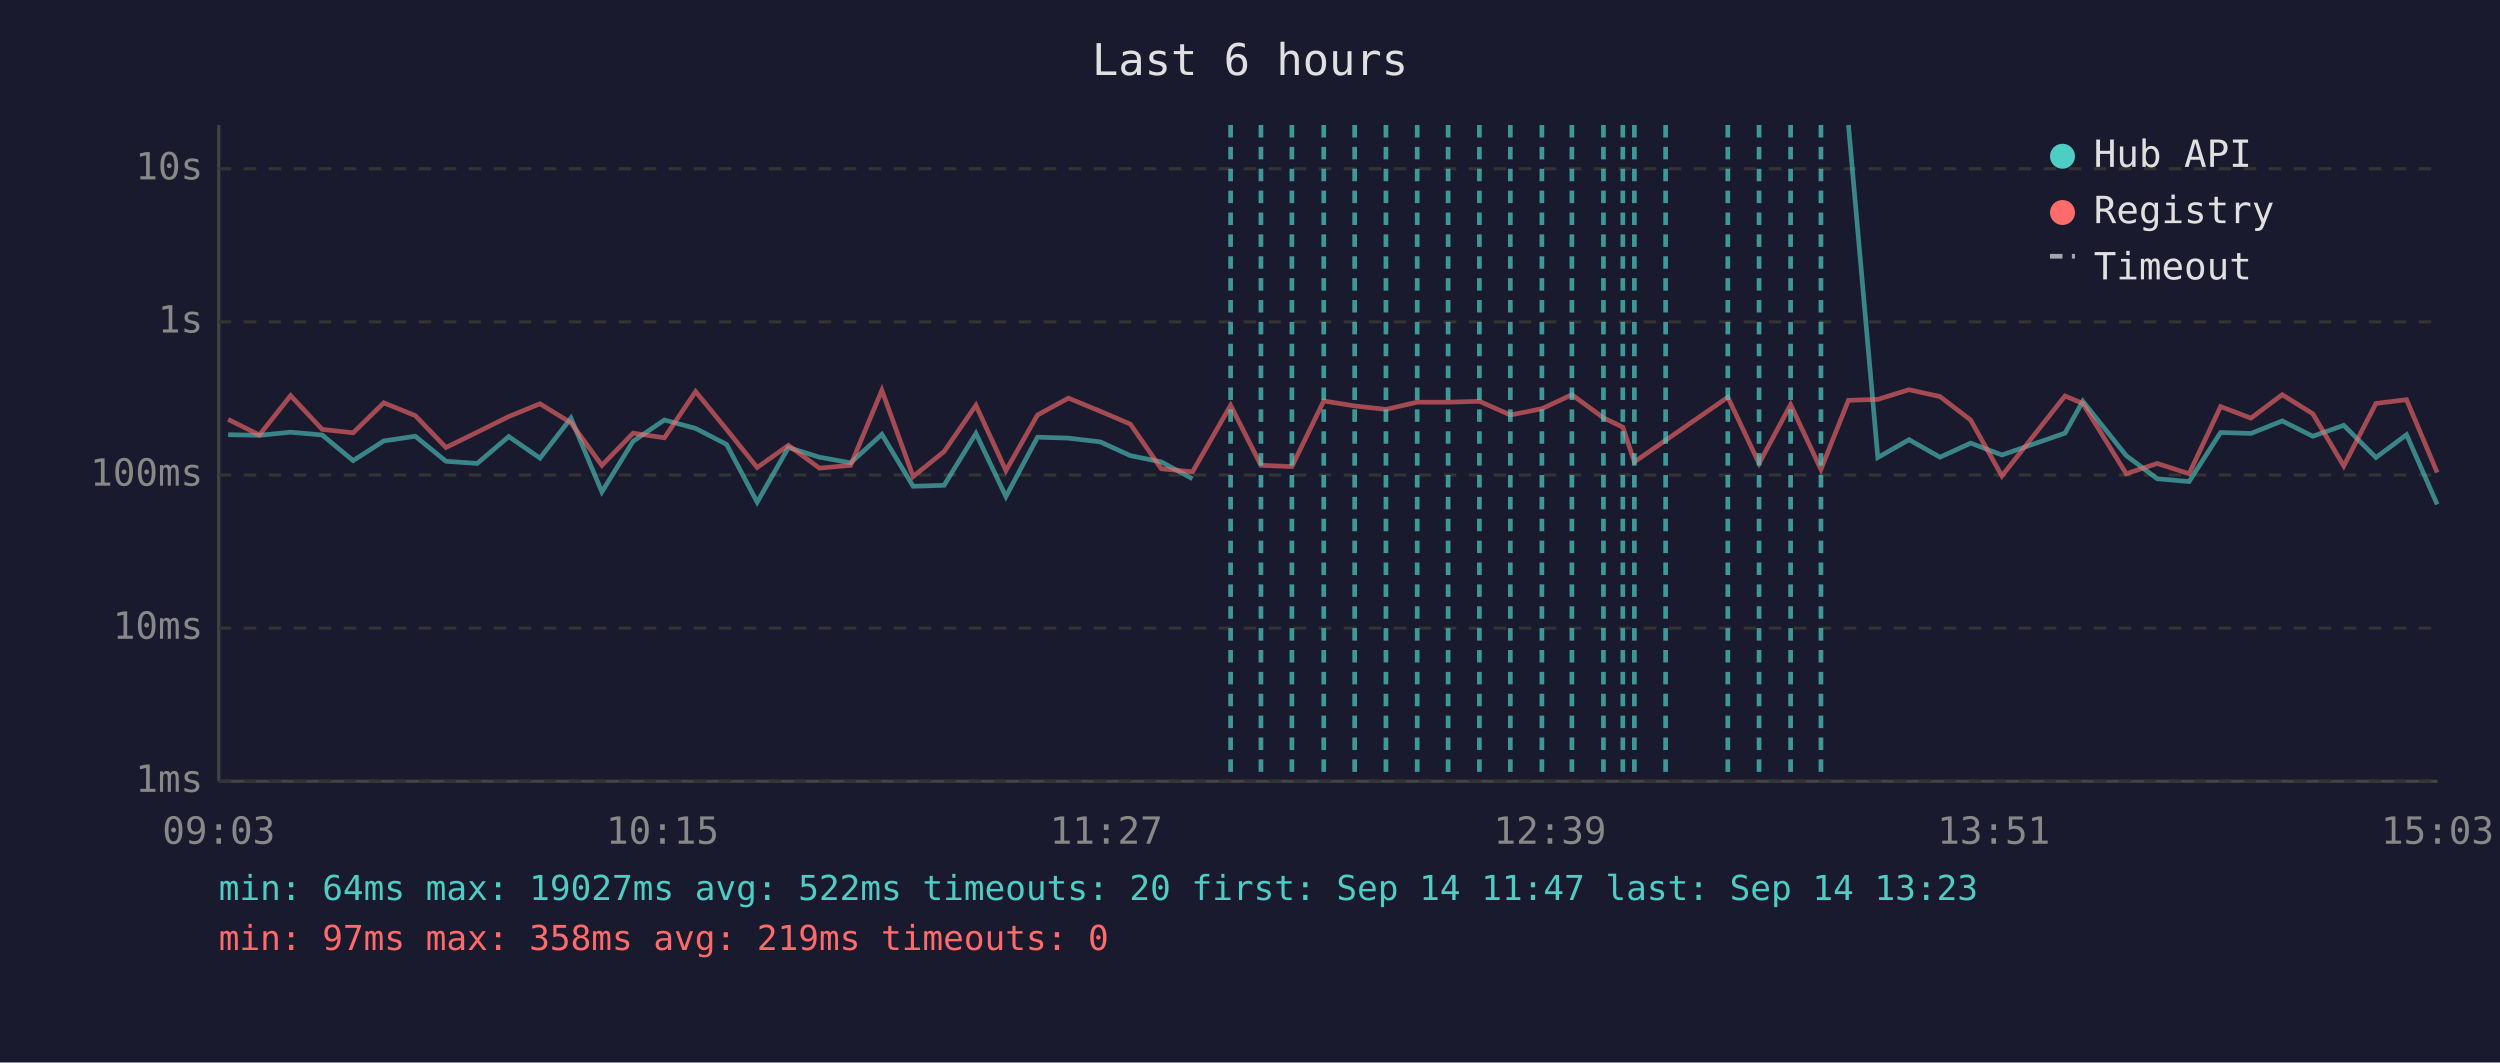
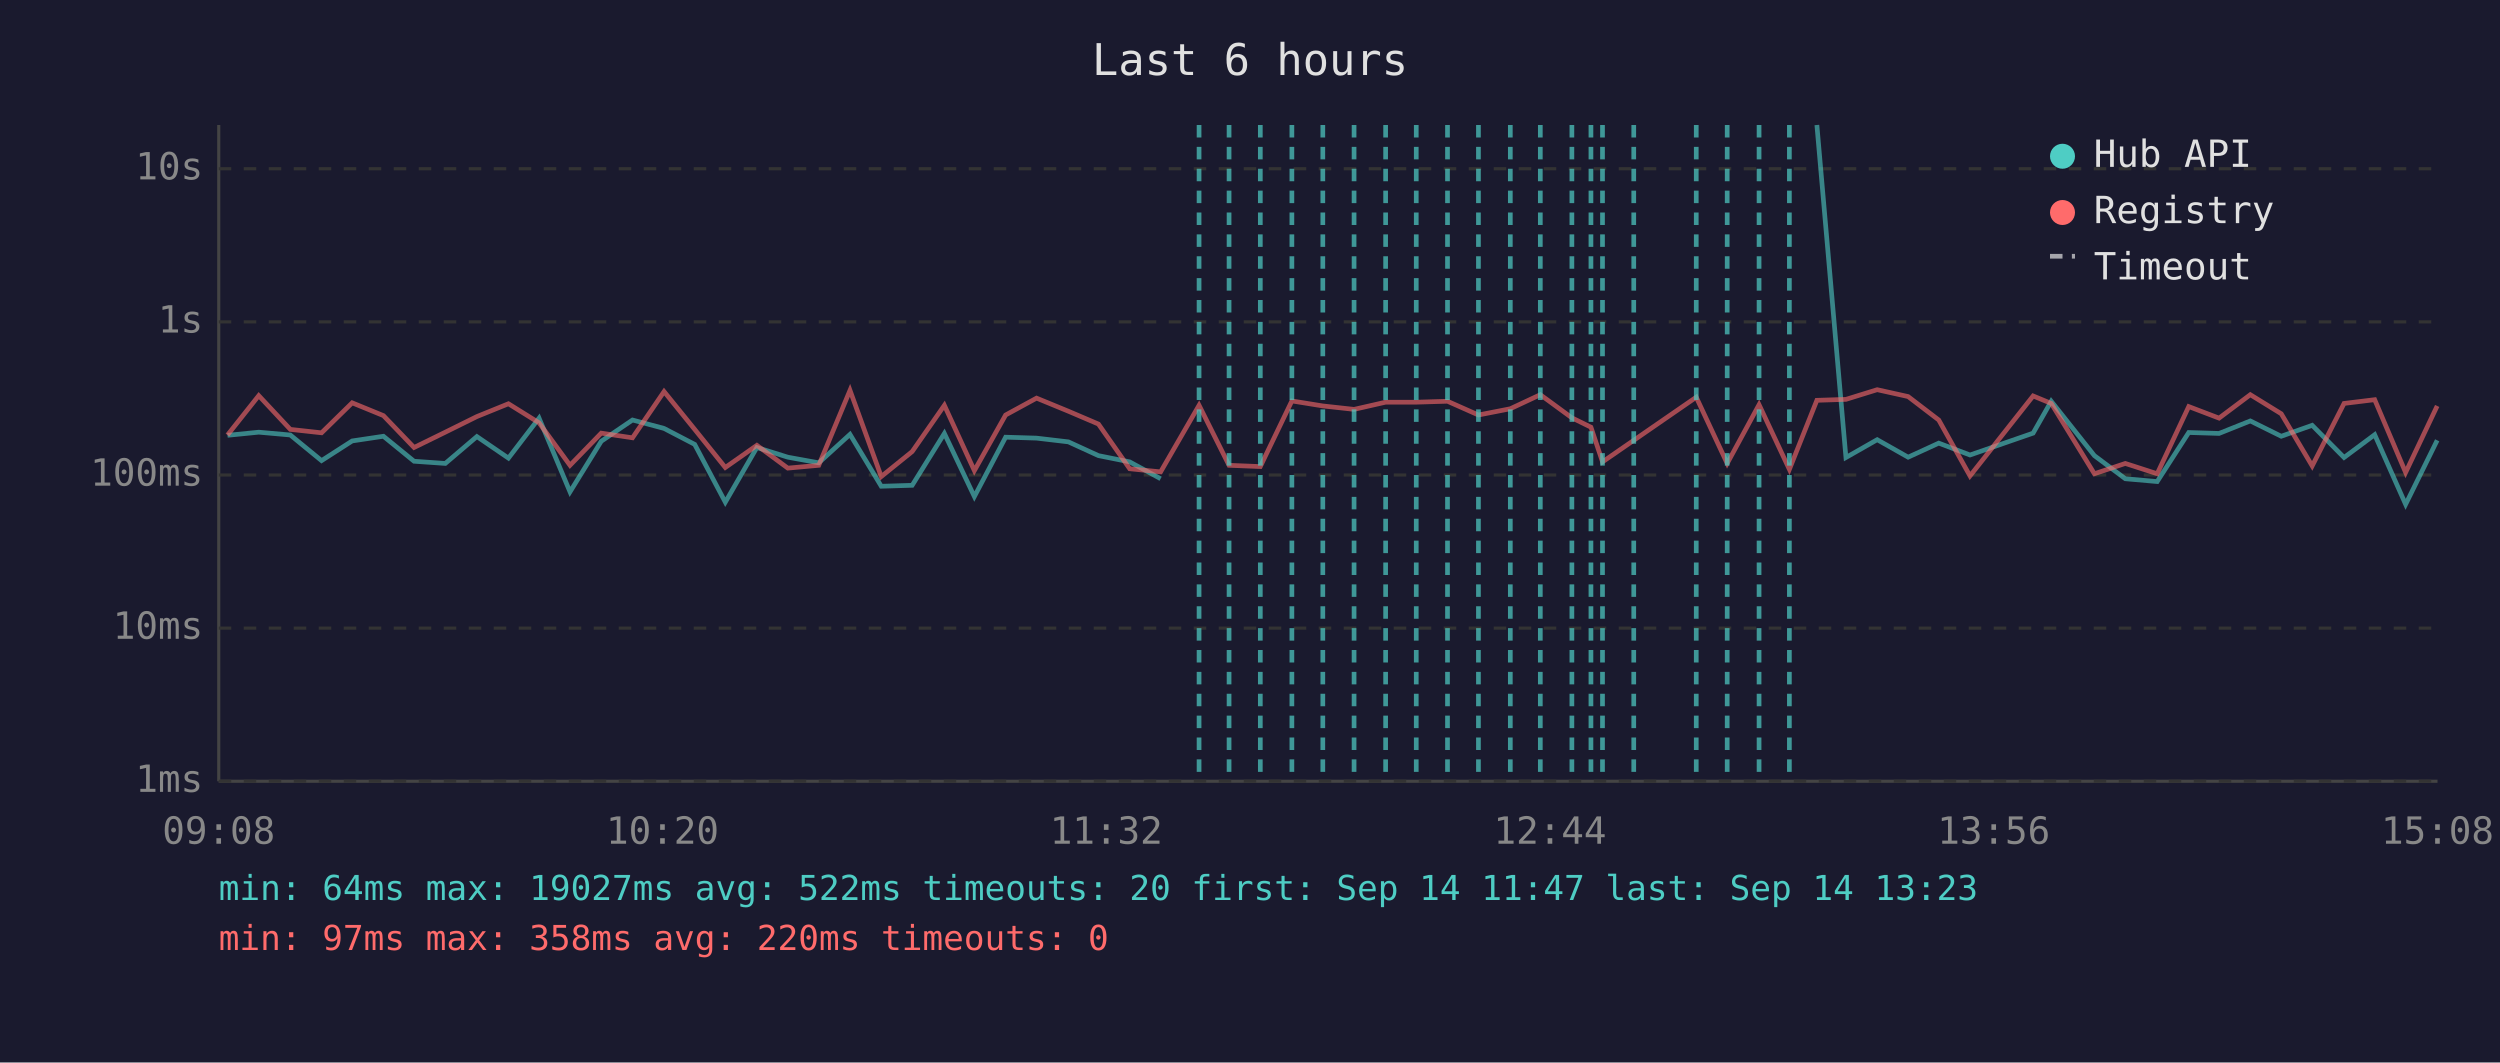
<svg xmlns="http://www.w3.org/2000/svg" viewBox="0 0 800 340" font-family="monospace" font-size="12">
  <rect width="800" height="340" fill="#1a1a2e" />
  <text x="400" y="24" fill="#e0e0e0" font-size="14" text-anchor="middle">Last 6 hours</text>
  <line x1="70" y1="40" x2="70" y2="250" stroke="#444" stroke-width="1" />
  <line x1="70" y1="250" x2="780" y2="250" stroke="#444" stroke-width="1" />
  <line x1="70" y1="250" x2="780" y2="250" stroke="#333" stroke-width="1" stroke-dasharray="4" />
  <text x="65" y="250" fill="#888" text-anchor="end" dominant-baseline="middle">1ms</text>
  <line x1="70" y1="201" x2="780" y2="201" stroke="#333" stroke-width="1" stroke-dasharray="4" />
  <text x="65" y="201" fill="#888" text-anchor="end" dominant-baseline="middle">10ms</text>
  <line x1="70" y1="152" x2="780" y2="152" stroke="#333" stroke-width="1" stroke-dasharray="4" />
  <text x="65" y="152" fill="#888" text-anchor="end" dominant-baseline="middle">100ms</text>
  <line x1="70" y1="103" x2="780" y2="103" stroke="#333" stroke-width="1" stroke-dasharray="4" />
  <text x="65" y="103" fill="#888" text-anchor="end" dominant-baseline="middle">1s</text>
  <line x1="70" y1="54" x2="780" y2="54" stroke="#333" stroke-width="1" stroke-dasharray="4" />
  <text x="65" y="54" fill="#888" text-anchor="end" dominant-baseline="middle">10s</text>
-   <text x="70" y="270" fill="#888" text-anchor="middle">09:03</text>
-   <text x="212" y="270" fill="#888" text-anchor="middle">10:15</text>
-   <text x="354" y="270" fill="#888" text-anchor="middle">11:27</text>
-   <text x="496" y="270" fill="#888" text-anchor="middle">12:39</text>
-   <text x="638" y="270" fill="#888" text-anchor="middle">13:51</text>
-   <text x="780" y="270" fill="#888" text-anchor="middle">15:03</text>
-   <polyline points="73.0,139.1 83.0,139.3 93.0,138.3 103.1,139.2 113.0,147.4 122.8,141.1 132.9,139.6 142.7,147.6 152.7,148.3 162.8,139.7 172.8,146.6 182.7,133.8 192.6,157.4 202.6,141.2 212.6,134.4 222.6,137.1 232.5,142.2 242.3,160.7 252.3,143.2 262.2,146.3 272.2,148.1 282.2,139.0 292.2,155.6 302.1,155.3 312.3,138.7 321.9,158.9 332.0,139.9 341.9,140.2 352.1,141.4 361.7,145.8 371.6,147.8 381.6,153.2" fill="none" stroke="#4ecdc4" stroke-width="1.5" opacity="0.6" />
-   <polyline points="591.5,40.0 600.9,146.4 610.9,140.7 620.8,146.3 630.6,141.8 640.6,145.6 660.8,138.6 666.5,128.4 680.4,145.8 690.3,153.2 700.5,154.1 710.6,138.4 720.3,138.7 730.3,134.7 740.1,139.6 750.0,136.1 760.3,146.4 770.1,139.1 779.9,161.4" fill="none" stroke="#4ecdc4" stroke-width="1.5" opacity="0.6" />
-   <polyline points="73.0,134.2 83.0,139.2 93.0,126.6 103.1,137.4 113.0,138.5 122.8,128.9 132.9,133.0 142.7,143.2 152.7,138.3 162.8,133.3 172.8,129.2 182.7,135.3 192.6,148.9 202.6,138.6 212.6,140.1 222.6,125.3 232.5,137.4 242.3,149.6 252.3,142.5 262.2,149.8 272.2,148.9 282.2,124.9 292.2,152.5 302.1,144.5 312.3,129.7 321.9,150.6 332.0,132.8 341.9,127.4 352.1,131.6 361.7,135.7 371.6,150.0 381.6,151.0 393.8,129.7 403.5,148.9 413.4,149.3 423.6,128.3 433.5,129.9 443.5,131.0 453.5,128.7 463.4,128.7 473.4,128.4 483.3,132.8 493.4,130.8 503.0,126.3 513.1,133.7 519.3,136.7 523.0,147.8 533.0,140.9 552.9,127.1 562.9,148.3 573.0,129.5 582.7,150.2 591.5,128.1 600.9,127.8 610.9,124.7 620.8,126.9 630.6,134.4 640.6,152.3 660.8,126.7 666.5,129.1 680.4,151.6 690.3,148.3 700.5,151.6 710.6,130.1 720.3,133.8 730.3,126.3 740.1,132.4 750.0,149.1 760.3,129.1 770.1,127.9 779.9,151.2" fill="none" stroke="#ff6b6b" stroke-width="1.5" opacity="0.6" />
-   <line x1="393.8" y1="40" x2="393.8" y2="250" stroke="#4ecdc4" stroke-width="1.5" stroke-dasharray="4,3" opacity="0.7" />
-   <line x1="403.5" y1="40" x2="403.5" y2="250" stroke="#4ecdc4" stroke-width="1.5" stroke-dasharray="4,3" opacity="0.7" />
+   <text x="70" y="270" fill="#888" text-anchor="middle">09:08</text>
+   <text x="212" y="270" fill="#888" text-anchor="middle">10:20</text>
+   <text x="354" y="270" fill="#888" text-anchor="middle">11:32</text>
+   <text x="496" y="270" fill="#888" text-anchor="middle">12:44</text>
+   <text x="638" y="270" fill="#888" text-anchor="middle">13:56</text>
+   <text x="780" y="270" fill="#888" text-anchor="middle">15:08</text>
+   <polyline points="72.8,139.3 82.8,138.3 92.9,139.2 102.9,147.4 112.7,141.1 122.7,139.6 132.5,147.6 142.5,148.3 152.6,139.7 162.7,146.6 172.5,133.8 182.4,157.4 192.4,141.2 202.4,134.4 212.5,137.1 222.3,142.2 232.1,160.7 242.2,143.2 252.1,146.3 262.0,148.1 272.0,139.0 282.0,155.6 291.9,155.3 302.2,138.7 311.8,158.9 321.8,139.9 331.7,140.2 341.9,141.4 351.5,145.8 361.5,147.8 371.4,153.2" fill="none" stroke="#4ecdc4" stroke-width="1.5" opacity="0.6" />
+   <polyline points="581.4,40.0 590.7,146.4 600.7,140.7 610.6,146.3 620.4,141.8 630.4,145.6 650.6,138.6 656.4,128.4 670.2,145.8 680.1,153.2 690.3,154.1 700.4,138.4 710.1,138.7 720.1,134.7 730.0,139.6 739.9,136.1 750.1,146.4 759.9,139.1 769.8,161.4 779.9,140.9" fill="none" stroke="#4ecdc4" stroke-width="1.5" opacity="0.6" />
+   <polyline points="72.8,139.2 82.8,126.6 92.9,137.4 102.9,138.5 112.7,128.9 122.7,133.0 132.5,143.2 142.5,138.3 152.6,133.3 162.7,129.2 172.5,135.3 182.4,148.9 192.4,138.6 202.4,140.1 212.5,125.3 222.3,137.4 232.1,149.6 242.2,142.5 252.1,149.8 262.0,148.9 272.0,124.9 282.0,152.5 291.9,144.5 302.2,129.7 311.8,150.6 321.8,132.8 331.7,127.4 341.9,131.6 351.5,135.7 361.5,150.0 371.4,151.0 383.7,129.7 393.3,148.9 403.3,149.3 413.4,128.3 423.3,129.9 433.3,131.0 443.4,128.7 453.2,128.7 463.2,128.4 473.1,132.8 483.3,130.8 492.9,126.3 503.0,133.7 509.1,136.7 512.8,147.8 522.8,140.9 542.8,127.1 552.7,148.3 562.9,129.5 572.6,150.2 581.4,128.1 590.7,127.8 600.7,124.7 610.6,126.9 620.4,134.4 630.4,152.3 650.6,126.7 656.4,129.1 670.2,151.6 680.1,148.3 690.3,151.6 700.4,130.1 710.1,133.8 720.1,126.3 730.0,132.4 739.9,149.1 750.1,129.1 759.9,127.9 769.8,151.2 779.9,129.9" fill="none" stroke="#ff6b6b" stroke-width="1.5" opacity="0.6" />
+   <line x1="383.7" y1="40" x2="383.7" y2="250" stroke="#4ecdc4" stroke-width="1.5" stroke-dasharray="4,3" opacity="0.7" />
+   <line x1="393.3" y1="40" x2="393.3" y2="250" stroke="#4ecdc4" stroke-width="1.5" stroke-dasharray="4,3" opacity="0.7" />
+   <line x1="403.3" y1="40" x2="403.3" y2="250" stroke="#4ecdc4" stroke-width="1.5" stroke-dasharray="4,3" opacity="0.7" />
  <line x1="413.4" y1="40" x2="413.4" y2="250" stroke="#4ecdc4" stroke-width="1.5" stroke-dasharray="4,3" opacity="0.7" />
-   <line x1="423.6" y1="40" x2="423.6" y2="250" stroke="#4ecdc4" stroke-width="1.5" stroke-dasharray="4,3" opacity="0.7" />
-   <line x1="433.5" y1="40" x2="433.5" y2="250" stroke="#4ecdc4" stroke-width="1.5" stroke-dasharray="4,3" opacity="0.7" />
-   <line x1="443.5" y1="40" x2="443.5" y2="250" stroke="#4ecdc4" stroke-width="1.5" stroke-dasharray="4,3" opacity="0.7" />
-   <line x1="453.5" y1="40" x2="453.5" y2="250" stroke="#4ecdc4" stroke-width="1.5" stroke-dasharray="4,3" opacity="0.7" />
-   <line x1="463.4" y1="40" x2="463.4" y2="250" stroke="#4ecdc4" stroke-width="1.5" stroke-dasharray="4,3" opacity="0.7" />
-   <line x1="473.4" y1="40" x2="473.4" y2="250" stroke="#4ecdc4" stroke-width="1.5" stroke-dasharray="4,3" opacity="0.7" />
+   <line x1="423.3" y1="40" x2="423.3" y2="250" stroke="#4ecdc4" stroke-width="1.5" stroke-dasharray="4,3" opacity="0.7" />
+   <line x1="433.3" y1="40" x2="433.3" y2="250" stroke="#4ecdc4" stroke-width="1.5" stroke-dasharray="4,3" opacity="0.7" />
+   <line x1="443.4" y1="40" x2="443.4" y2="250" stroke="#4ecdc4" stroke-width="1.5" stroke-dasharray="4,3" opacity="0.7" />
+   <line x1="453.2" y1="40" x2="453.2" y2="250" stroke="#4ecdc4" stroke-width="1.5" stroke-dasharray="4,3" opacity="0.7" />
+   <line x1="463.2" y1="40" x2="463.2" y2="250" stroke="#4ecdc4" stroke-width="1.5" stroke-dasharray="4,3" opacity="0.7" />
+   <line x1="473.1" y1="40" x2="473.1" y2="250" stroke="#4ecdc4" stroke-width="1.5" stroke-dasharray="4,3" opacity="0.7" />
  <line x1="483.3" y1="40" x2="483.3" y2="250" stroke="#4ecdc4" stroke-width="1.5" stroke-dasharray="4,3" opacity="0.7" />
-   <line x1="493.4" y1="40" x2="493.4" y2="250" stroke="#4ecdc4" stroke-width="1.5" stroke-dasharray="4,3" opacity="0.7" />
+   <line x1="492.9" y1="40" x2="492.9" y2="250" stroke="#4ecdc4" stroke-width="1.5" stroke-dasharray="4,3" opacity="0.7" />
  <line x1="503.0" y1="40" x2="503.0" y2="250" stroke="#4ecdc4" stroke-width="1.5" stroke-dasharray="4,3" opacity="0.7" />
-   <line x1="513.1" y1="40" x2="513.1" y2="250" stroke="#4ecdc4" stroke-width="1.5" stroke-dasharray="4,3" opacity="0.7" />
-   <line x1="519.3" y1="40" x2="519.3" y2="250" stroke="#4ecdc4" stroke-width="1.5" stroke-dasharray="4,3" opacity="0.7" />
-   <line x1="523.0" y1="40" x2="523.0" y2="250" stroke="#4ecdc4" stroke-width="1.5" stroke-dasharray="4,3" opacity="0.7" />
-   <line x1="533.0" y1="40" x2="533.0" y2="250" stroke="#4ecdc4" stroke-width="1.5" stroke-dasharray="4,3" opacity="0.7" />
-   <line x1="552.9" y1="40" x2="552.9" y2="250" stroke="#4ecdc4" stroke-width="1.5" stroke-dasharray="4,3" opacity="0.7" />
+   <line x1="509.1" y1="40" x2="509.1" y2="250" stroke="#4ecdc4" stroke-width="1.5" stroke-dasharray="4,3" opacity="0.7" />
+   <line x1="512.8" y1="40" x2="512.8" y2="250" stroke="#4ecdc4" stroke-width="1.5" stroke-dasharray="4,3" opacity="0.7" />
+   <line x1="522.8" y1="40" x2="522.8" y2="250" stroke="#4ecdc4" stroke-width="1.5" stroke-dasharray="4,3" opacity="0.7" />
+   <line x1="542.8" y1="40" x2="542.8" y2="250" stroke="#4ecdc4" stroke-width="1.5" stroke-dasharray="4,3" opacity="0.7" />
+   <line x1="552.7" y1="40" x2="552.7" y2="250" stroke="#4ecdc4" stroke-width="1.5" stroke-dasharray="4,3" opacity="0.7" />
  <line x1="562.9" y1="40" x2="562.9" y2="250" stroke="#4ecdc4" stroke-width="1.5" stroke-dasharray="4,3" opacity="0.7" />
-   <line x1="573.0" y1="40" x2="573.0" y2="250" stroke="#4ecdc4" stroke-width="1.5" stroke-dasharray="4,3" opacity="0.7" />
-   <line x1="582.7" y1="40" x2="582.7" y2="250" stroke="#4ecdc4" stroke-width="1.5" stroke-dasharray="4,3" opacity="0.7" />
+   <line x1="572.6" y1="40" x2="572.6" y2="250" stroke="#4ecdc4" stroke-width="1.5" stroke-dasharray="4,3" opacity="0.7" />
  <circle cx="660" cy="50" r="4" fill="#4ecdc4" />
  <text x="670" y="50" fill="#e0e0e0" dominant-baseline="middle">Hub API</text>
  <circle cx="660" cy="68" r="4" fill="#ff6b6b" />
  <text x="670" y="68" fill="#e0e0e0" dominant-baseline="middle">Registry</text>
  <line x1="656" y1="82" x2="664" y2="82" stroke="#e0e0e0" stroke-width="1.5" stroke-dasharray="4,3" opacity="0.7" />
  <text x="670" y="86" fill="#e0e0e0" dominant-baseline="middle">Timeout</text>
  <text x="70" y="288" fill="#4ecdc4" font-size="11">min: 64ms  max: 19027ms  avg: 522ms  timeouts: 20  first: Sep 14 11:47  last: Sep 14 13:23</text>
-   <text x="70" y="304" fill="#ff6b6b" font-size="11">min: 97ms  max: 358ms  avg: 219ms  timeouts: 0</text>
+   <text x="70" y="304" fill="#ff6b6b" font-size="11">min: 97ms  max: 358ms  avg: 220ms  timeouts: 0</text>
</svg>
